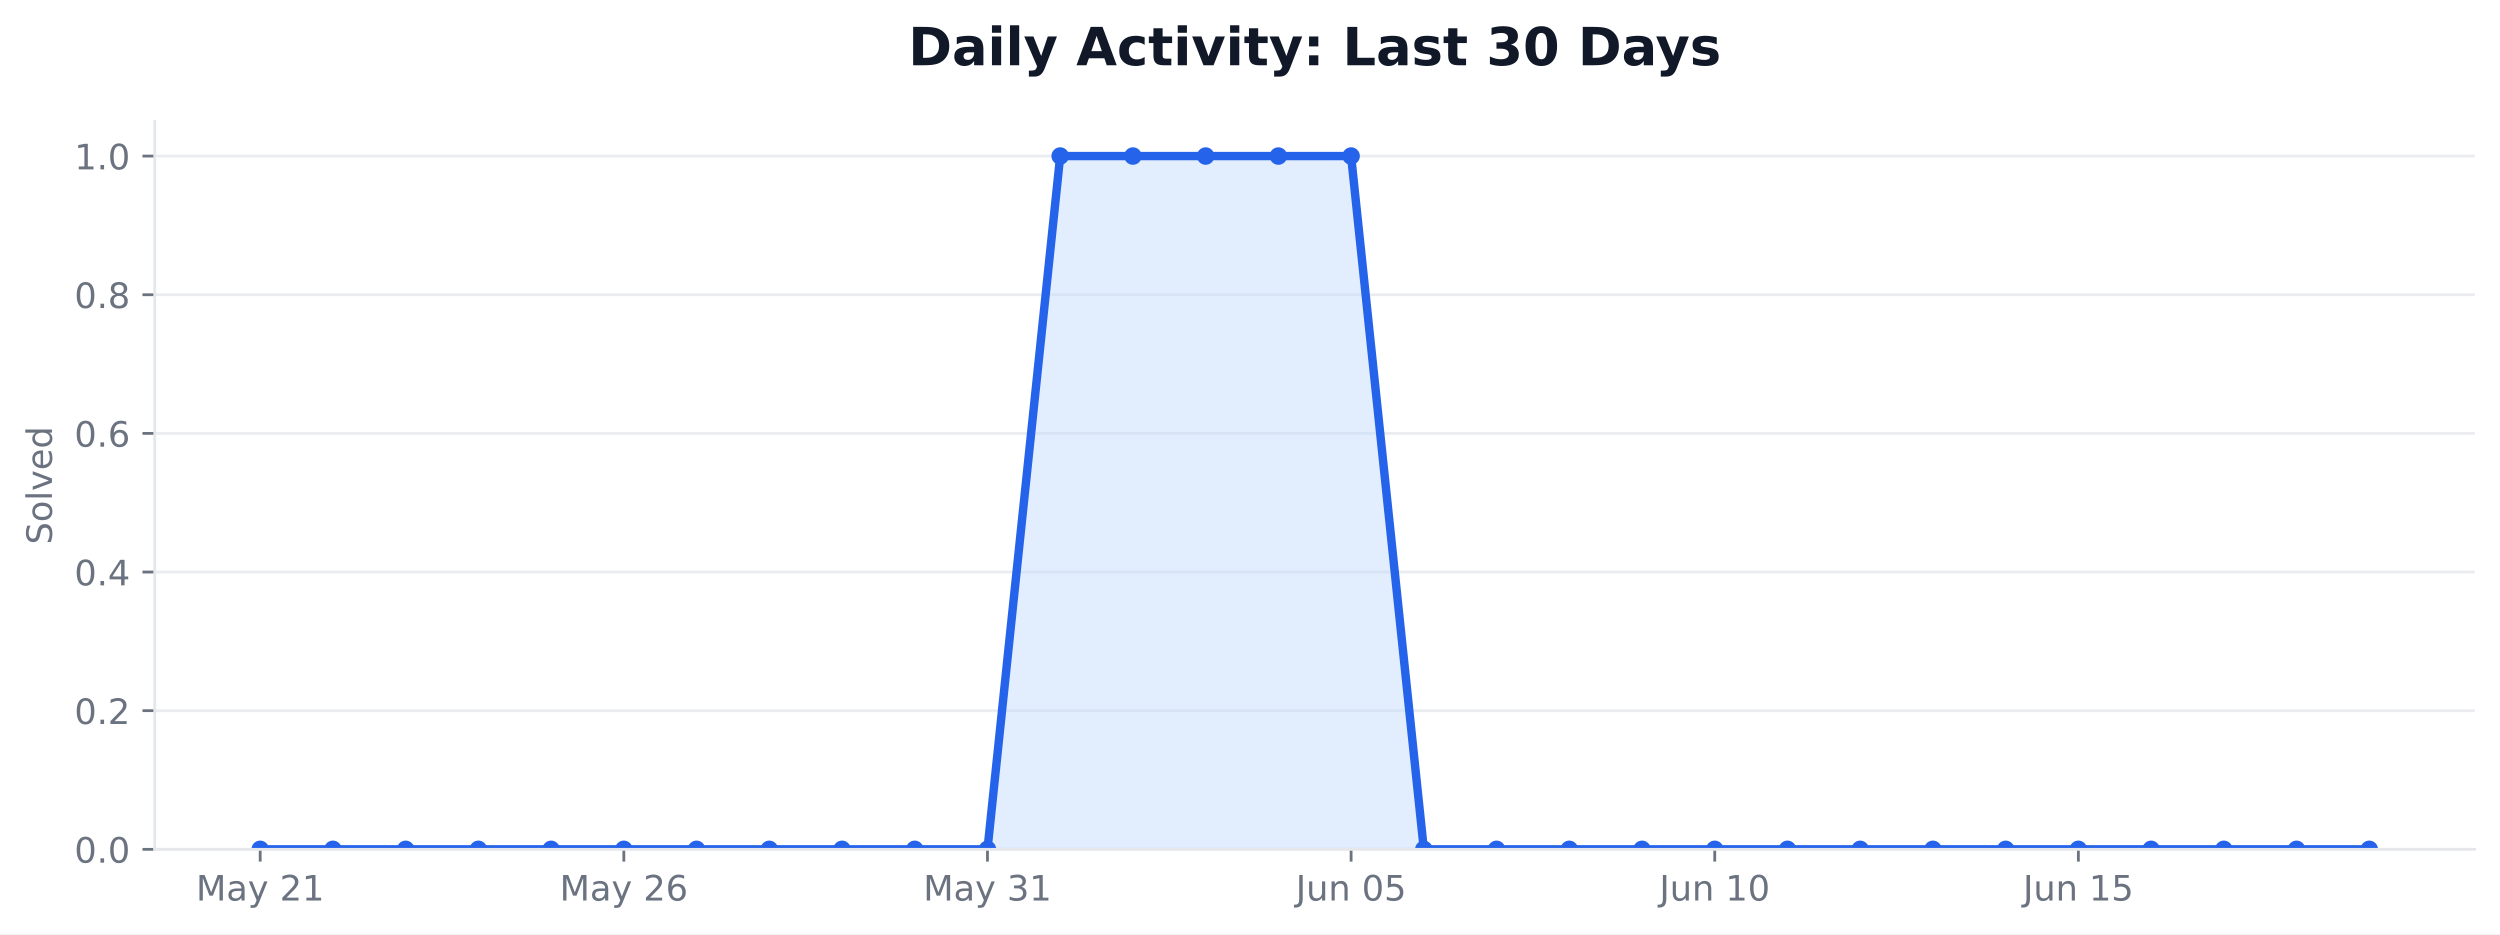
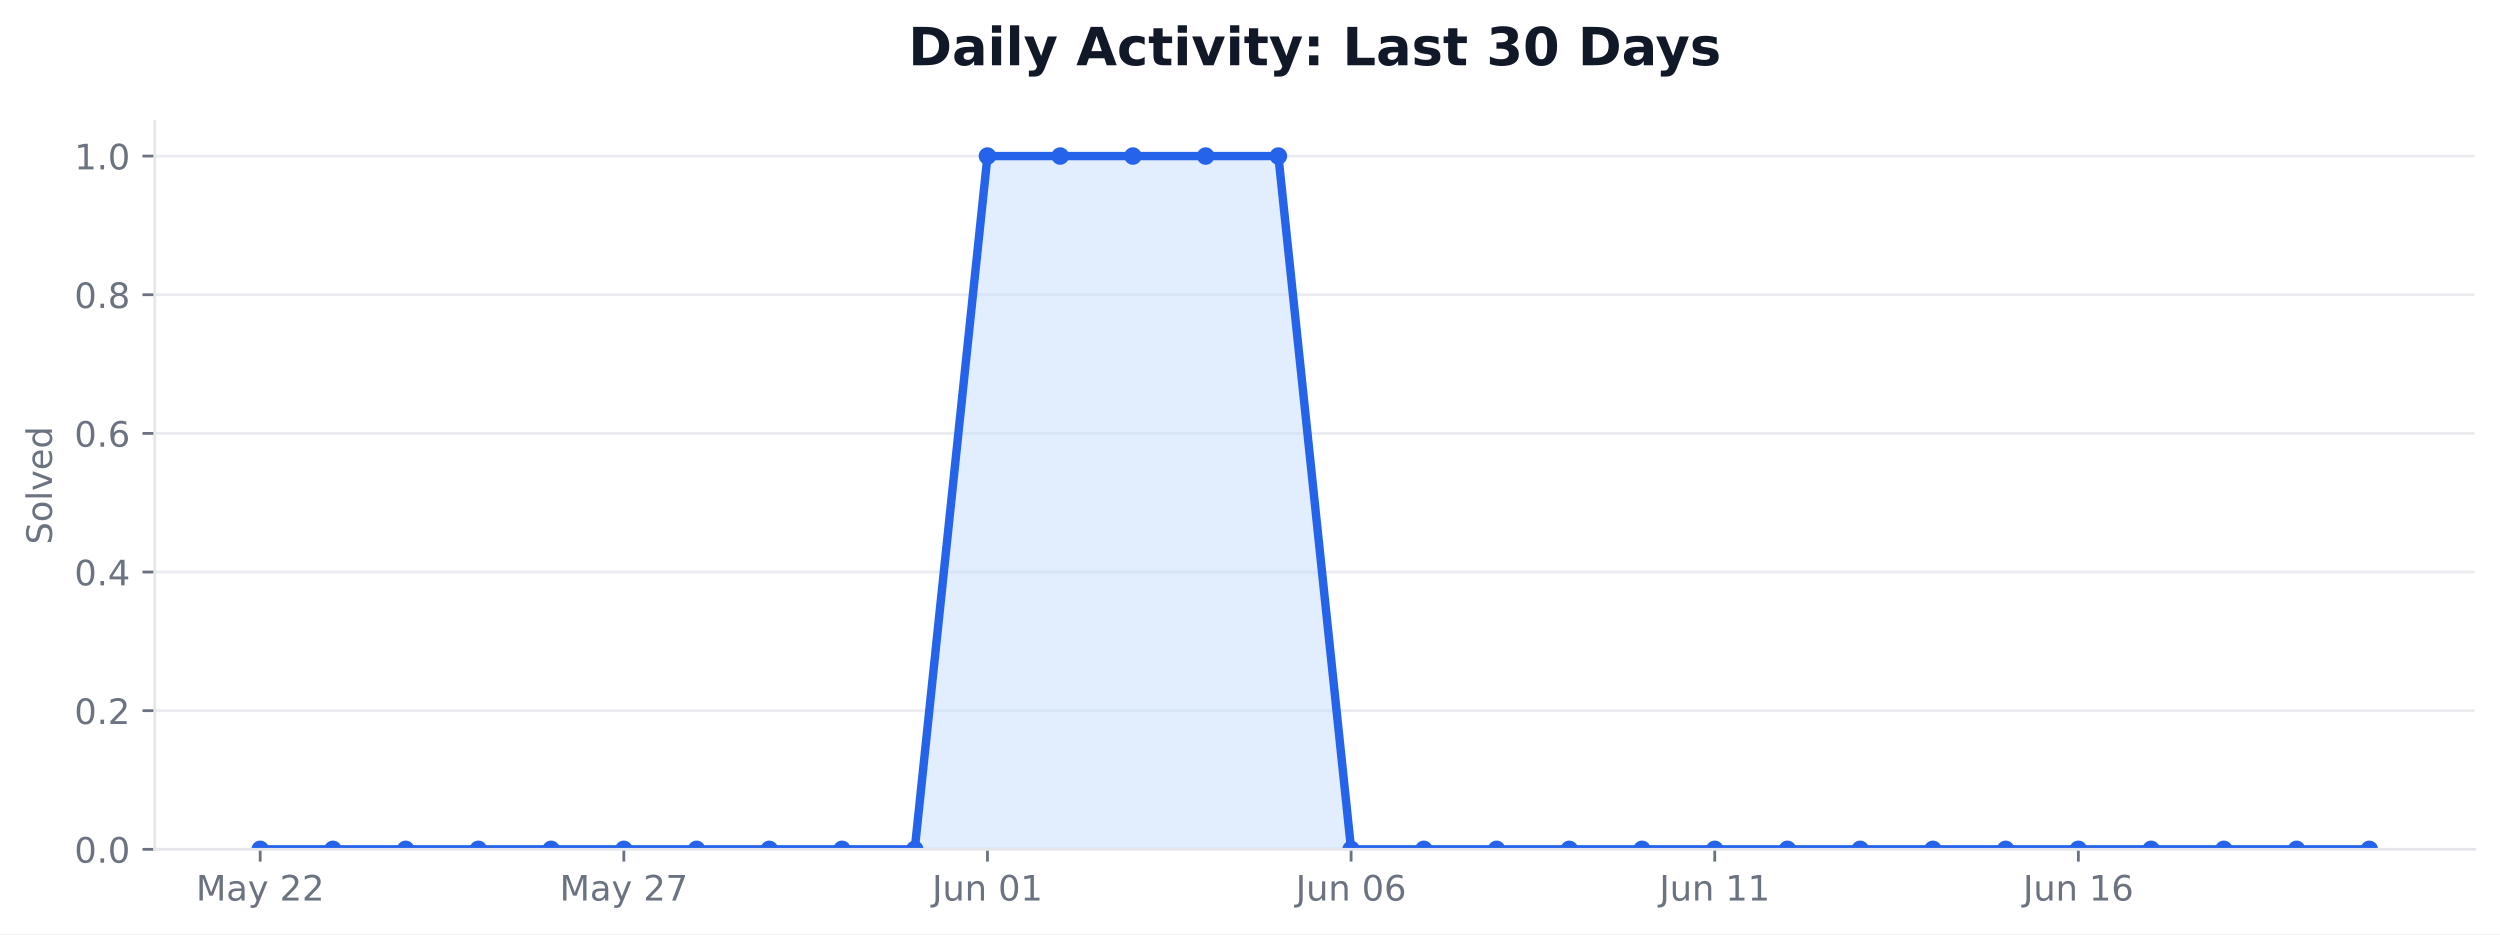
<svg xmlns="http://www.w3.org/2000/svg" xmlns:xlink="http://www.w3.org/1999/xlink" width="712.542pt" height="266.278pt" viewBox="0 0 712.542 266.278" version="1.1">
  <defs>
    <style type="text/css">*{stroke-linejoin: round; stroke-linecap: butt}</style>
  </defs>
  <g id="figure_1">
    <g id="patch_1">
      <path d="M 0 266.278  L 712.542 266.278  L 712.542 0  L 0 0  z " style="fill: #ffffff" />
    </g>
    <g id="axes_1">
      <g id="patch_2">
        <path d="M 44.104 242.078  L 705.342 242.078  L 705.342 34.598  L 44.104 34.598  z " style="fill: #ffffff" />
      </g>
      <g id="matplotlib.axis_1">
        <g id="xtick_1">
          <g id="line2d_1">
            <defs>
-               <path id="m5e9962db3a" d="M 0 0  L 0 3.5  " style="stroke: #6b7280; stroke-width: 0.8" />
+               <path id="m921b29d3ce" d="M 0 0  L 0 3.5  " style="stroke: #6b7280; stroke-width: 0.8" />
            </defs>
            <g>
-               <use xlink:href="#m5e9962db3a" x="74.16" y="242.078" style="fill: #6b7280; stroke: #6b7280; stroke-width: 0.8" />
+               <use xlink:href="#m921b29d3ce" x="74.16" y="242.078" style="fill: #6b7280; stroke: #6b7280; stroke-width: 0.8" />
            </g>
          </g>
          <g id="text_1">
            <g style="fill: #6b7280" transform="translate(55.8711 256.6753) scale(0.1 -0.1)">
              <defs>
                <path id="DejaVuSans-30" d="M 628 4666  L 1569 4666  L 2759 1491  L 3956 4666  L 4897 4666  L 4897 0  L 4281 0  L 4281 4097  L 3078 897  L 2444 897  L 1241 4097  L 1241 0  L 628 0  L 628 4666  z " transform="scale(0.015625)" />
                <path id="DejaVuSans-44" d="M 2194 1759  Q 1497 1759 1228 1600  Q 959 1441 959 1056  Q 959 750 1161 570  Q 1363 391 1709 391  Q 2188 391 2477 730  Q 2766 1069 2766 1631  L 2766 1759  L 2194 1759  z M 3341 1997  L 3341 0  L 2766 0  L 2766 531  Q 2569 213 2275 61  Q 1981 -91 1556 -91  Q 1019 -91 701 211  Q 384 513 384 1019  Q 384 1609 779 1909  Q 1175 2209 1959 2209  L 2766 2209  L 2766 2266  Q 2766 2663 2505 2880  Q 2244 3097 1772 3097  Q 1472 3097 1187 3025  Q 903 2953 641 2809  L 641 3341  Q 956 3463 1253 3523  Q 1550 3584 1831 3584  Q 2591 3584 2966 3190  Q 3341 2797 3341 1997  z " transform="scale(0.015625)" />
                <path id="DejaVuSans-5c" d="M 2059 -325  Q 1816 -950 1584 -1140  Q 1353 -1331 966 -1331  L 506 -1331  L 506 -850  L 844 -850  Q 1081 -850 1212 -737  Q 1344 -625 1503 -206  L 1606 56  L 191 3500  L 800 3500  L 1894 763  L 2988 3500  L 3597 3500  L 2059 -325  z " transform="scale(0.015625)" />
                <path id="DejaVuSans-3" transform="scale(0.015625)" />
                <path id="DejaVuSans-15" d="M 1228 531  L 3431 531  L 3431 0  L 469 0  L 469 531  Q 828 903 1448 1529  Q 2069 2156 2228 2338  Q 2531 2678 2651 2914  Q 2772 3150 2772 3378  Q 2772 3750 2511 3984  Q 2250 4219 1831 4219  Q 1534 4219 1204 4116  Q 875 4013 500 3803  L 500 4441  Q 881 4594 1212 4672  Q 1544 4750 1819 4750  Q 2544 4750 2975 4387  Q 3406 4025 3406 3419  Q 3406 3131 3298 2873  Q 3191 2616 2906 2266  Q 2828 2175 2409 1742  Q 1991 1309 1228 531  z " transform="scale(0.015625)" />
-                 <path id="DejaVuSans-14" d="M 794 531  L 1825 531  L 1825 4091  L 703 3866  L 703 4441  L 1819 4666  L 2450 4666  L 2450 531  L 3481 531  L 3481 0  L 794 0  L 794 531  z " transform="scale(0.015625)" />
              </defs>
              <use xlink:href="#DejaVuSans-30" />
              <use xlink:href="#DejaVuSans-44" transform="translate(86.28125 0)" />
              <use xlink:href="#DejaVuSans-5c" transform="translate(147.5625 0)" />
              <use xlink:href="#DejaVuSans-3" transform="translate(206.75 0)" />
              <use xlink:href="#DejaVuSans-15" transform="translate(238.5312 0)" />
-               <use xlink:href="#DejaVuSans-14" transform="translate(302.1562 0)" />
+               <use xlink:href="#DejaVuSans-15" transform="translate(302.1562 0)" />
            </g>
          </g>
        </g>
        <g id="xtick_2">
          <g id="line2d_2">
            <g>
-               <use xlink:href="#m5e9962db3a" x="177.802" y="242.078" style="fill: #6b7280; stroke: #6b7280; stroke-width: 0.8" />
+               <use xlink:href="#m921b29d3ce" x="177.802" y="242.078" style="fill: #6b7280; stroke: #6b7280; stroke-width: 0.8" />
            </g>
          </g>
          <g id="text_2">
            <g style="fill: #6b7280" transform="translate(159.5134 256.6753) scale(0.1 -0.1)">
              <defs>
-                 <path id="DejaVuSans-19" d="M 2113 2584  Q 1688 2584 1439 2293  Q 1191 2003 1191 1497  Q 1191 994 1439 701  Q 1688 409 2113 409  Q 2538 409 2786 701  Q 3034 994 3034 1497  Q 3034 2003 2786 2293  Q 2538 2584 2113 2584  z M 3366 4563  L 3366 3988  Q 3128 4100 2886 4159  Q 2644 4219 2406 4219  Q 1781 4219 1451 3797  Q 1122 3375 1075 2522  Q 1259 2794 1537 2939  Q 1816 3084 2150 3084  Q 2853 3084 3261 2657  Q 3669 2231 3669 1497  Q 3669 778 3244 343  Q 2819 -91 2113 -91  Q 1303 -91 875 529  Q 447 1150 447 2328  Q 447 3434 972 4092  Q 1497 4750 2381 4750  Q 2619 4750 2861 4703  Q 3103 4656 3366 4563  z " transform="scale(0.015625)" />
+                 <path id="DejaVuSans-1a" d="M 525 4666  L 3525 4666  L 3525 4397  L 1831 0  L 1172 0  L 2766 4134  L 525 4134  L 525 4666  z " transform="scale(0.015625)" />
              </defs>
              <use xlink:href="#DejaVuSans-30" />
              <use xlink:href="#DejaVuSans-44" transform="translate(86.28125 0)" />
              <use xlink:href="#DejaVuSans-5c" transform="translate(147.5625 0)" />
              <use xlink:href="#DejaVuSans-3" transform="translate(206.75 0)" />
              <use xlink:href="#DejaVuSans-15" transform="translate(238.5312 0)" />
-               <use xlink:href="#DejaVuSans-19" transform="translate(302.1562 0)" />
+               <use xlink:href="#DejaVuSans-1a" transform="translate(302.1562 0)" />
            </g>
          </g>
        </g>
        <g id="xtick_3">
          <g id="line2d_3">
            <g>
-               <use xlink:href="#m5e9962db3a" x="281.445" y="242.078" style="fill: #6b7280; stroke: #6b7280; stroke-width: 0.8" />
+               <use xlink:href="#m921b29d3ce" x="281.445" y="242.078" style="fill: #6b7280; stroke: #6b7280; stroke-width: 0.8" />
            </g>
          </g>
          <g id="text_3">
-             <g style="fill: #6b7280" transform="translate(263.1556 256.6753) scale(0.1 -0.1)">
-               <defs>
-                 <path id="DejaVuSans-16" d="M 2597 2516  Q 3050 2419 3304 2112  Q 3559 1806 3559 1356  Q 3559 666 3084 287  Q 2609 -91 1734 -91  Q 1441 -91 1130 -33  Q 819 25 488 141  L 488 750  Q 750 597 1062 519  Q 1375 441 1716 441  Q 2309 441 2620 675  Q 2931 909 2931 1356  Q 2931 1769 2642 2001  Q 2353 2234 1838 2234  L 1294 2234  L 1294 2753  L 1863 2753  Q 2328 2753 2575 2939  Q 2822 3125 2822 3475  Q 2822 3834 2567 4026  Q 2313 4219 1838 4219  Q 1578 4219 1281 4162  Q 984 4106 628 3988  L 628 4550  Q 988 4650 1302 4700  Q 1616 4750 1894 4750  Q 2613 4750 3031 4423  Q 3450 4097 3450 3541  Q 3450 3153 3228 2886  Q 3006 2619 2597 2516  z " transform="scale(0.015625)" />
-               </defs>
-               <use xlink:href="#DejaVuSans-30" />
-               <use xlink:href="#DejaVuSans-44" transform="translate(86.28125 0)" />
-               <use xlink:href="#DejaVuSans-5c" transform="translate(147.5625 0)" />
-               <use xlink:href="#DejaVuSans-3" transform="translate(206.75 0)" />
-               <use xlink:href="#DejaVuSans-16" transform="translate(238.5312 0)" />
-               <use xlink:href="#DejaVuSans-14" transform="translate(302.1562 0)" />
-             </g>
-           </g>
-         </g>
-         <g id="xtick_4">
-           <g id="line2d_4">
-             <g>
-               <use xlink:href="#m5e9962db3a" x="385.087" y="242.078" style="fill: #6b7280; stroke: #6b7280; stroke-width: 0.8" />
-             </g>
-           </g>
-           <g id="text_4">
-             <g style="fill: #6b7280" transform="translate(369.3229 256.6753) scale(0.1 -0.1)">
+             <g style="fill: #6b7280" transform="translate(265.6806 256.6753) scale(0.1 -0.1)">
              <defs>
                <path id="DejaVuSans-2d" d="M 628 4666  L 1259 4666  L 1259 325  Q 1259 -519 939 -900  Q 619 -1281 -91 -1281  L -331 -1281  L -331 -750  L -134 -750  Q 284 -750 456 -515  Q 628 -281 628 325  L 628 4666  z " transform="scale(0.015625)" />
                <path id="DejaVuSans-58" d="M 544 1381  L 544 3500  L 1119 3500  L 1119 1403  Q 1119 906 1312 657  Q 1506 409 1894 409  Q 2359 409 2629 706  Q 2900 1003 2900 1516  L 2900 3500  L 3475 3500  L 3475 0  L 2900 0  L 2900 538  Q 2691 219 2414 64  Q 2138 -91 1772 -91  Q 1169 -91 856 284  Q 544 659 544 1381  z M 1991 3584  L 1991 3584  z " transform="scale(0.015625)" />
                <path id="DejaVuSans-51" d="M 3513 2113  L 3513 0  L 2938 0  L 2938 2094  Q 2938 2591 2744 2837  Q 2550 3084 2163 3084  Q 1697 3084 1428 2787  Q 1159 2491 1159 1978  L 1159 0  L 581 0  L 581 3500  L 1159 3500  L 1159 2956  Q 1366 3272 1645 3428  Q 1925 3584 2291 3584  Q 2894 3584 3203 3211  Q 3513 2838 3513 2113  z " transform="scale(0.015625)" />
                <path id="DejaVuSans-13" d="M 2034 4250  Q 1547 4250 1301 3770  Q 1056 3291 1056 2328  Q 1056 1369 1301 889  Q 1547 409 2034 409  Q 2525 409 2770 889  Q 3016 1369 3016 2328  Q 3016 3291 2770 3770  Q 2525 4250 2034 4250  z M 2034 4750  Q 2819 4750 3233 4129  Q 3647 3509 3647 2328  Q 3647 1150 3233 529  Q 2819 -91 2034 -91  Q 1250 -91 836 529  Q 422 1150 422 2328  Q 422 3509 836 4129  Q 1250 4750 2034 4750  z " transform="scale(0.015625)" />
-                 <path id="DejaVuSans-18" d="M 691 4666  L 3169 4666  L 3169 4134  L 1269 4134  L 1269 2991  Q 1406 3038 1543 3061  Q 1681 3084 1819 3084  Q 2600 3084 3056 2656  Q 3513 2228 3513 1497  Q 3513 744 3044 326  Q 2575 -91 1722 -91  Q 1428 -91 1123 -41  Q 819 9 494 109  L 494 744  Q 775 591 1075 516  Q 1375 441 1709 441  Q 2250 441 2565 725  Q 2881 1009 2881 1497  Q 2881 1984 2565 2268  Q 2250 2553 1709 2553  Q 1456 2553 1204 2497  Q 953 2441 691 2322  L 691 4666  z " transform="scale(0.015625)" />
+                 <path id="DejaVuSans-14" d="M 794 531  L 1825 531  L 1825 4091  L 703 3866  L 703 4441  L 1819 4666  L 2450 4666  L 2450 531  L 3481 531  L 3481 0  L 794 0  L 794 531  z " transform="scale(0.015625)" />
              </defs>
              <use xlink:href="#DejaVuSans-2d" />
              <use xlink:href="#DejaVuSans-58" transform="translate(29.5 0)" />
              <use xlink:href="#DejaVuSans-51" transform="translate(92.875 0)" />
              <use xlink:href="#DejaVuSans-3" transform="translate(156.25 0)" />
              <use xlink:href="#DejaVuSans-13" transform="translate(188.0312 0)" />
-               <use xlink:href="#DejaVuSans-18" transform="translate(251.6562 0)" />
+               <use xlink:href="#DejaVuSans-14" transform="translate(251.6562 0)" />
+             </g>
+           </g>
+         </g>
+         <g id="xtick_4">
+           <g id="line2d_4">
+             <g>
+               <use xlink:href="#m921b29d3ce" x="385.087" y="242.078" style="fill: #6b7280; stroke: #6b7280; stroke-width: 0.8" />
+             </g>
+           </g>
+           <g id="text_4">
+             <g style="fill: #6b7280" transform="translate(369.3229 256.6753) scale(0.1 -0.1)">
+               <defs>
+                 <path id="DejaVuSans-19" d="M 2113 2584  Q 1688 2584 1439 2293  Q 1191 2003 1191 1497  Q 1191 994 1439 701  Q 1688 409 2113 409  Q 2538 409 2786 701  Q 3034 994 3034 1497  Q 3034 2003 2786 2293  Q 2538 2584 2113 2584  z M 3366 4563  L 3366 3988  Q 3128 4100 2886 4159  Q 2644 4219 2406 4219  Q 1781 4219 1451 3797  Q 1122 3375 1075 2522  Q 1259 2794 1537 2939  Q 1816 3084 2150 3084  Q 2853 3084 3261 2657  Q 3669 2231 3669 1497  Q 3669 778 3244 343  Q 2819 -91 2113 -91  Q 1303 -91 875 529  Q 447 1150 447 2328  Q 447 3434 972 4092  Q 1497 4750 2381 4750  Q 2619 4750 2861 4703  Q 3103 4656 3366 4563  z " transform="scale(0.015625)" />
+               </defs>
+               <use xlink:href="#DejaVuSans-2d" />
+               <use xlink:href="#DejaVuSans-58" transform="translate(29.5 0)" />
+               <use xlink:href="#DejaVuSans-51" transform="translate(92.875 0)" />
+               <use xlink:href="#DejaVuSans-3" transform="translate(156.25 0)" />
+               <use xlink:href="#DejaVuSans-13" transform="translate(188.0312 0)" />
+               <use xlink:href="#DejaVuSans-19" transform="translate(251.6562 0)" />
            </g>
          </g>
        </g>
        <g id="xtick_5">
          <g id="line2d_5">
            <g>
-               <use xlink:href="#m5e9962db3a" x="488.729" y="242.078" style="fill: #6b7280; stroke: #6b7280; stroke-width: 0.8" />
+               <use xlink:href="#m921b29d3ce" x="488.729" y="242.078" style="fill: #6b7280; stroke: #6b7280; stroke-width: 0.8" />
            </g>
          </g>
          <g id="text_5">
            <g style="fill: #6b7280" transform="translate(472.9652 256.6753) scale(0.1 -0.1)">
              <use xlink:href="#DejaVuSans-2d" />
              <use xlink:href="#DejaVuSans-58" transform="translate(29.5 0)" />
              <use xlink:href="#DejaVuSans-51" transform="translate(92.875 0)" />
              <use xlink:href="#DejaVuSans-3" transform="translate(156.25 0)" />
              <use xlink:href="#DejaVuSans-14" transform="translate(188.0312 0)" />
-               <use xlink:href="#DejaVuSans-13" transform="translate(251.6562 0)" />
+               <use xlink:href="#DejaVuSans-14" transform="translate(251.6562 0)" />
            </g>
          </g>
        </g>
        <g id="xtick_6">
          <g id="line2d_6">
            <g>
-               <use xlink:href="#m5e9962db3a" x="592.371" y="242.078" style="fill: #6b7280; stroke: #6b7280; stroke-width: 0.8" />
+               <use xlink:href="#m921b29d3ce" x="592.371" y="242.078" style="fill: #6b7280; stroke: #6b7280; stroke-width: 0.8" />
            </g>
          </g>
          <g id="text_6">
            <g style="fill: #6b7280" transform="translate(576.6074 256.6753) scale(0.1 -0.1)">
              <use xlink:href="#DejaVuSans-2d" />
              <use xlink:href="#DejaVuSans-58" transform="translate(29.5 0)" />
              <use xlink:href="#DejaVuSans-51" transform="translate(92.875 0)" />
              <use xlink:href="#DejaVuSans-3" transform="translate(156.25 0)" />
              <use xlink:href="#DejaVuSans-14" transform="translate(188.0312 0)" />
-               <use xlink:href="#DejaVuSans-18" transform="translate(251.6562 0)" />
+               <use xlink:href="#DejaVuSans-19" transform="translate(251.6562 0)" />
            </g>
          </g>
        </g>
      </g>
      <g id="matplotlib.axis_2">
        <g id="ytick_1">
          <g id="line2d_7">
-             <path d="M 44.104 242.078  L 705.342 242.078  " clip-path="url(#p5e8aa23966)" style="fill: none; stroke: #e5e7eb; stroke-opacity: 0.8; stroke-width: 0.8; stroke-linecap: square" />
+             <path d="M 44.104 242.078  L 705.342 242.078  " clip-path="url(#p39b66f456a)" style="fill: none; stroke: #e5e7eb; stroke-opacity: 0.8; stroke-width: 0.8; stroke-linecap: square" />
          </g>
          <g id="line2d_8">
            <defs>
-               <path id="m4c7b1e3346" d="M 0 0  L -3.5 0  " style="stroke: #6b7280; stroke-width: 0.8" />
+               <path id="mfed4163d3c" d="M 0 0  L -3.5 0  " style="stroke: #6b7280; stroke-width: 0.8" />
            </defs>
            <g>
-               <use xlink:href="#m4c7b1e3346" x="44.104" y="242.078" style="fill: #6b7280; stroke: #6b7280; stroke-width: 0.8" />
+               <use xlink:href="#mfed4163d3c" x="44.104" y="242.078" style="fill: #6b7280; stroke: #6b7280; stroke-width: 0.8" />
            </g>
          </g>
          <g id="text_7">
            <g style="fill: #6b7280" transform="translate(21.20078 245.8765) scale(0.1 -0.1)">
              <defs>
                <path id="DejaVuSans-11" d="M 684 794  L 1344 794  L 1344 0  L 684 0  L 684 794  z " transform="scale(0.015625)" />
              </defs>
              <use xlink:href="#DejaVuSans-13" />
              <use xlink:href="#DejaVuSans-11" transform="translate(63.625 0)" />
              <use xlink:href="#DejaVuSans-13" transform="translate(95.40625 0)" />
            </g>
          </g>
        </g>
        <g id="ytick_2">
          <g id="line2d_9">
-             <path d="M 44.104 202.558  L 705.342 202.558  " clip-path="url(#p5e8aa23966)" style="fill: none; stroke: #e5e7eb; stroke-opacity: 0.8; stroke-width: 0.8; stroke-linecap: square" />
+             <path d="M 44.104 202.558  L 705.342 202.558  " clip-path="url(#p39b66f456a)" style="fill: none; stroke: #e5e7eb; stroke-opacity: 0.8; stroke-width: 0.8; stroke-linecap: square" />
          </g>
          <g id="line2d_10">
            <g>
-               <use xlink:href="#m4c7b1e3346" x="44.104" y="202.558" style="fill: #6b7280; stroke: #6b7280; stroke-width: 0.8" />
+               <use xlink:href="#mfed4163d3c" x="44.104" y="202.558" style="fill: #6b7280; stroke: #6b7280; stroke-width: 0.8" />
            </g>
          </g>
          <g id="text_8">
            <g style="fill: #6b7280" transform="translate(21.20078 206.3565) scale(0.1 -0.1)">
              <use xlink:href="#DejaVuSans-13" />
              <use xlink:href="#DejaVuSans-11" transform="translate(63.625 0)" />
              <use xlink:href="#DejaVuSans-15" transform="translate(95.40625 0)" />
            </g>
          </g>
        </g>
        <g id="ytick_3">
          <g id="line2d_11">
-             <path d="M 44.104 163.038  L 705.342 163.038  " clip-path="url(#p5e8aa23966)" style="fill: none; stroke: #e5e7eb; stroke-opacity: 0.8; stroke-width: 0.8; stroke-linecap: square" />
+             <path d="M 44.104 163.038  L 705.342 163.038  " clip-path="url(#p39b66f456a)" style="fill: none; stroke: #e5e7eb; stroke-opacity: 0.8; stroke-width: 0.8; stroke-linecap: square" />
          </g>
          <g id="line2d_12">
            <g>
-               <use xlink:href="#m4c7b1e3346" x="44.104" y="163.038" style="fill: #6b7280; stroke: #6b7280; stroke-width: 0.8" />
+               <use xlink:href="#mfed4163d3c" x="44.104" y="163.038" style="fill: #6b7280; stroke: #6b7280; stroke-width: 0.8" />
            </g>
          </g>
          <g id="text_9">
            <g style="fill: #6b7280" transform="translate(21.20078 166.8365) scale(0.1 -0.1)">
              <defs>
                <path id="DejaVuSans-17" d="M 2419 4116  L 825 1625  L 2419 1625  L 2419 4116  z M 2253 4666  L 3047 4666  L 3047 1625  L 3713 1625  L 3713 1100  L 3047 1100  L 3047 0  L 2419 0  L 2419 1100  L 313 1100  L 313 1709  L 2253 4666  z " transform="scale(0.015625)" />
              </defs>
              <use xlink:href="#DejaVuSans-13" />
              <use xlink:href="#DejaVuSans-11" transform="translate(63.625 0)" />
              <use xlink:href="#DejaVuSans-17" transform="translate(95.40625 0)" />
            </g>
          </g>
        </g>
        <g id="ytick_4">
          <g id="line2d_13">
-             <path d="M 44.104 123.518  L 705.342 123.518  " clip-path="url(#p5e8aa23966)" style="fill: none; stroke: #e5e7eb; stroke-opacity: 0.8; stroke-width: 0.8; stroke-linecap: square" />
+             <path d="M 44.104 123.518  L 705.342 123.518  " clip-path="url(#p39b66f456a)" style="fill: none; stroke: #e5e7eb; stroke-opacity: 0.8; stroke-width: 0.8; stroke-linecap: square" />
          </g>
          <g id="line2d_14">
            <g>
-               <use xlink:href="#m4c7b1e3346" x="44.104" y="123.518" style="fill: #6b7280; stroke: #6b7280; stroke-width: 0.8" />
+               <use xlink:href="#mfed4163d3c" x="44.104" y="123.518" style="fill: #6b7280; stroke: #6b7280; stroke-width: 0.8" />
            </g>
          </g>
          <g id="text_10">
            <g style="fill: #6b7280" transform="translate(21.20078 127.3165) scale(0.1 -0.1)">
              <use xlink:href="#DejaVuSans-13" />
              <use xlink:href="#DejaVuSans-11" transform="translate(63.625 0)" />
              <use xlink:href="#DejaVuSans-19" transform="translate(95.40625 0)" />
            </g>
          </g>
        </g>
        <g id="ytick_5">
          <g id="line2d_15">
-             <path d="M 44.104 83.998  L 705.342 83.998  " clip-path="url(#p5e8aa23966)" style="fill: none; stroke: #e5e7eb; stroke-opacity: 0.8; stroke-width: 0.8; stroke-linecap: square" />
+             <path d="M 44.104 83.998  L 705.342 83.998  " clip-path="url(#p39b66f456a)" style="fill: none; stroke: #e5e7eb; stroke-opacity: 0.8; stroke-width: 0.8; stroke-linecap: square" />
          </g>
          <g id="line2d_16">
            <g>
-               <use xlink:href="#m4c7b1e3346" x="44.104" y="83.998" style="fill: #6b7280; stroke: #6b7280; stroke-width: 0.8" />
+               <use xlink:href="#mfed4163d3c" x="44.104" y="83.998" style="fill: #6b7280; stroke: #6b7280; stroke-width: 0.8" />
            </g>
          </g>
          <g id="text_11">
            <g style="fill: #6b7280" transform="translate(21.20078 87.79648) scale(0.1 -0.1)">
              <defs>
                <path id="DejaVuSans-1b" d="M 2034 2216  Q 1584 2216 1326 1975  Q 1069 1734 1069 1313  Q 1069 891 1326 650  Q 1584 409 2034 409  Q 2484 409 2743 651  Q 3003 894 3003 1313  Q 3003 1734 2745 1975  Q 2488 2216 2034 2216  z M 1403 2484  Q 997 2584 770 2862  Q 544 3141 544 3541  Q 544 4100 942 4425  Q 1341 4750 2034 4750  Q 2731 4750 3128 4425  Q 3525 4100 3525 3541  Q 3525 3141 3298 2862  Q 3072 2584 2669 2484  Q 3125 2378 3379 2068  Q 3634 1759 3634 1313  Q 3634 634 3220 271  Q 2806 -91 2034 -91  Q 1263 -91 848 271  Q 434 634 434 1313  Q 434 1759 690 2068  Q 947 2378 1403 2484  z M 1172 3481  Q 1172 3119 1398 2916  Q 1625 2713 2034 2713  Q 2441 2713 2670 2916  Q 2900 3119 2900 3481  Q 2900 3844 2670 4047  Q 2441 4250 2034 4250  Q 1625 4250 1398 4047  Q 1172 3844 1172 3481  z " transform="scale(0.015625)" />
              </defs>
              <use xlink:href="#DejaVuSans-13" />
              <use xlink:href="#DejaVuSans-11" transform="translate(63.625 0)" />
              <use xlink:href="#DejaVuSans-1b" transform="translate(95.40625 0)" />
            </g>
          </g>
        </g>
        <g id="ytick_6">
          <g id="line2d_17">
-             <path d="M 44.104 44.478  L 705.342 44.478  " clip-path="url(#p5e8aa23966)" style="fill: none; stroke: #e5e7eb; stroke-opacity: 0.8; stroke-width: 0.8; stroke-linecap: square" />
+             <path d="M 44.104 44.478  L 705.342 44.478  " clip-path="url(#p39b66f456a)" style="fill: none; stroke: #e5e7eb; stroke-opacity: 0.8; stroke-width: 0.8; stroke-linecap: square" />
          </g>
          <g id="line2d_18">
            <g>
-               <use xlink:href="#m4c7b1e3346" x="44.104" y="44.478" style="fill: #6b7280; stroke: #6b7280; stroke-width: 0.8" />
+               <use xlink:href="#mfed4163d3c" x="44.104" y="44.478" style="fill: #6b7280; stroke: #6b7280; stroke-width: 0.8" />
            </g>
          </g>
          <g id="text_12">
            <g style="fill: #6b7280" transform="translate(21.20078 48.27648) scale(0.1 -0.1)">
              <use xlink:href="#DejaVuSans-14" />
              <use xlink:href="#DejaVuSans-11" transform="translate(63.625 0)" />
              <use xlink:href="#DejaVuSans-13" transform="translate(95.40625 0)" />
            </g>
          </g>
        </g>
        <g id="text_13">
          <g style="fill: #6b7280" transform="translate(14.79844 155.1705) rotate(-90) scale(0.1 -0.1)">
            <defs>
              <path id="DejaVuSans-36" d="M 3425 4513  L 3425 3897  Q 3066 4069 2747 4153  Q 2428 4238 2131 4238  Q 1616 4238 1336 4038  Q 1056 3838 1056 3469  Q 1056 3159 1242 3001  Q 1428 2844 1947 2747  L 2328 2669  Q 3034 2534 3370 2195  Q 3706 1856 3706 1288  Q 3706 609 3251 259  Q 2797 -91 1919 -91  Q 1588 -91 1214 -16  Q 841 59 441 206  L 441 856  Q 825 641 1194 531  Q 1563 422 1919 422  Q 2459 422 2753 634  Q 3047 847 3047 1241  Q 3047 1584 2836 1778  Q 2625 1972 2144 2069  L 1759 2144  Q 1053 2284 737 2584  Q 422 2884 422 3419  Q 422 4038 858 4394  Q 1294 4750 2059 4750  Q 2388 4750 2728 4690  Q 3069 4631 3425 4513  z " transform="scale(0.015625)" />
              <path id="DejaVuSans-52" d="M 1959 3097  Q 1497 3097 1228 2736  Q 959 2375 959 1747  Q 959 1119 1226 758  Q 1494 397 1959 397  Q 2419 397 2687 759  Q 2956 1122 2956 1747  Q 2956 2369 2687 2733  Q 2419 3097 1959 3097  z M 1959 3584  Q 2709 3584 3137 3096  Q 3566 2609 3566 1747  Q 3566 888 3137 398  Q 2709 -91 1959 -91  Q 1206 -91 779 398  Q 353 888 353 1747  Q 353 2609 779 3096  Q 1206 3584 1959 3584  z " transform="scale(0.015625)" />
              <path id="DejaVuSans-4f" d="M 603 4863  L 1178 4863  L 1178 0  L 603 0  L 603 4863  z " transform="scale(0.015625)" />
              <path id="DejaVuSans-59" d="M 191 3500  L 800 3500  L 1894 563  L 2988 3500  L 3597 3500  L 2284 0  L 1503 0  L 191 3500  z " transform="scale(0.015625)" />
              <path id="DejaVuSans-48" d="M 3597 1894  L 3597 1613  L 953 1613  Q 991 1019 1311 708  Q 1631 397 2203 397  Q 2534 397 2845 478  Q 3156 559 3463 722  L 3463 178  Q 3153 47 2828 -22  Q 2503 -91 2169 -91  Q 1331 -91 842 396  Q 353 884 353 1716  Q 353 2575 817 3079  Q 1281 3584 2069 3584  Q 2775 3584 3186 3129  Q 3597 2675 3597 1894  z M 3022 2063  Q 3016 2534 2758 2815  Q 2500 3097 2075 3097  Q 1594 3097 1305 2825  Q 1016 2553 972 2059  L 3022 2063  z " transform="scale(0.015625)" />
              <path id="DejaVuSans-47" d="M 2906 2969  L 2906 4863  L 3481 4863  L 3481 0  L 2906 0  L 2906 525  Q 2725 213 2448 61  Q 2172 -91 1784 -91  Q 1150 -91 751 415  Q 353 922 353 1747  Q 353 2572 751 3078  Q 1150 3584 1784 3584  Q 2172 3584 2448 3432  Q 2725 3281 2906 2969  z M 947 1747  Q 947 1113 1208 752  Q 1469 391 1925 391  Q 2381 391 2643 752  Q 2906 1113 2906 1747  Q 2906 2381 2643 2742  Q 2381 3103 1925 3103  Q 1469 3103 1208 2742  Q 947 2381 947 1747  z " transform="scale(0.015625)" />
            </defs>
            <use xlink:href="#DejaVuSans-36" />
            <use xlink:href="#DejaVuSans-52" transform="translate(63.48438 0)" />
            <use xlink:href="#DejaVuSans-4f" transform="translate(124.6719 0)" />
            <use xlink:href="#DejaVuSans-59" transform="translate(152.4531 0)" />
            <use xlink:href="#DejaVuSans-48" transform="translate(211.6406 0)" />
            <use xlink:href="#DejaVuSans-47" transform="translate(273.1719 0)" />
          </g>
        </g>
      </g>
      <g id="FillBetweenPolyCollection_1">
        <defs>
-           <path id="m0dbca0927c" d="M 74.16 -24.2  L 74.16 -24.2  L 94.889 -24.2  L 115.617 -24.2  L 136.346 -24.2  L 157.074 -24.2  L 177.802 -24.2  L 198.531 -24.2  L 219.259 -24.2  L 239.988 -24.2  L 260.716 -24.2  L 281.445 -24.2  L 302.173 -221.8  L 322.902 -221.8  L 343.63 -221.8  L 364.359 -221.8  L 385.087 -221.8  L 405.815 -24.2  L 426.544 -24.2  L 447.272 -24.2  L 468.001 -24.2  L 488.729 -24.2  L 509.458 -24.2  L 530.186 -24.2  L 550.915 -24.2  L 571.643 -24.2  L 592.371 -24.2  L 613.1 -24.2  L 633.828 -24.2  L 654.557 -24.2  L 675.285 -24.2  L 675.285 -24.2  L 675.285 -24.2  L 654.557 -24.2  L 633.828 -24.2  L 613.1 -24.2  L 592.371 -24.2  L 571.643 -24.2  L 550.915 -24.2  L 530.186 -24.2  L 509.458 -24.2  L 488.729 -24.2  L 468.001 -24.2  L 447.272 -24.2  L 426.544 -24.2  L 405.815 -24.2  L 385.087 -24.2  L 364.359 -24.2  L 343.63 -24.2  L 322.902 -24.2  L 302.173 -24.2  L 281.445 -24.2  L 260.716 -24.2  L 239.988 -24.2  L 219.259 -24.2  L 198.531 -24.2  L 177.802 -24.2  L 157.074 -24.2  L 136.346 -24.2  L 115.617 -24.2  L 94.889 -24.2  L 74.16 -24.2  z " style="stroke: #bfdbfe; stroke-opacity: 0.45" />
+           <path id="m2a660e7d09" d="M 74.16 -24.2  L 74.16 -24.2  L 94.889 -24.2  L 115.617 -24.2  L 136.346 -24.2  L 157.074 -24.2  L 177.802 -24.2  L 198.531 -24.2  L 219.259 -24.2  L 239.988 -24.2  L 260.716 -24.2  L 281.445 -221.8  L 302.173 -221.8  L 322.902 -221.8  L 343.63 -221.8  L 364.359 -221.8  L 385.087 -24.2  L 405.815 -24.2  L 426.544 -24.2  L 447.272 -24.2  L 468.001 -24.2  L 488.729 -24.2  L 509.458 -24.2  L 530.186 -24.2  L 550.915 -24.2  L 571.643 -24.2  L 592.371 -24.2  L 613.1 -24.2  L 633.828 -24.2  L 654.557 -24.2  L 675.285 -24.2  L 675.285 -24.2  L 675.285 -24.2  L 654.557 -24.2  L 633.828 -24.2  L 613.1 -24.2  L 592.371 -24.2  L 571.643 -24.2  L 550.915 -24.2  L 530.186 -24.2  L 509.458 -24.2  L 488.729 -24.2  L 468.001 -24.2  L 447.272 -24.2  L 426.544 -24.2  L 405.815 -24.2  L 385.087 -24.2  L 364.359 -24.2  L 343.63 -24.2  L 322.902 -24.2  L 302.173 -24.2  L 281.445 -24.2  L 260.716 -24.2  L 239.988 -24.2  L 219.259 -24.2  L 198.531 -24.2  L 177.802 -24.2  L 157.074 -24.2  L 136.346 -24.2  L 115.617 -24.2  L 94.889 -24.2  L 74.16 -24.2  z " style="stroke: #bfdbfe; stroke-opacity: 0.45" />
        </defs>
-         <g clip-path="url(#p5e8aa23966)">
-           <use xlink:href="#m0dbca0927c" x="0" y="266.278" style="fill: #bfdbfe; fill-opacity: 0.45; stroke: #bfdbfe; stroke-opacity: 0.45" />
+         <g clip-path="url(#p39b66f456a)">
+           <use xlink:href="#m2a660e7d09" x="0" y="266.278" style="fill: #bfdbfe; fill-opacity: 0.45; stroke: #bfdbfe; stroke-opacity: 0.45" />
        </g>
      </g>
      <g id="line2d_19">
-         <path d="M 74.16 242.078  L 94.889 242.078  L 115.617 242.078  L 136.346 242.078  L 157.074 242.078  L 177.802 242.078  L 198.531 242.078  L 219.259 242.078  L 239.988 242.078  L 260.716 242.078  L 281.445 242.078  L 302.173 44.478  L 322.902 44.478  L 343.63 44.478  L 364.359 44.478  L 385.087 44.478  L 405.815 242.078  L 426.544 242.078  L 447.272 242.078  L 468.001 242.078  L 488.729 242.078  L 509.458 242.078  L 530.186 242.078  L 550.915 242.078  L 571.643 242.078  L 592.371 242.078  L 613.1 242.078  L 633.828 242.078  L 654.557 242.078  L 675.285 242.078  " clip-path="url(#p5e8aa23966)" style="fill: none; stroke: #2563eb; stroke-width: 2.4; stroke-linecap: square" />
+         <path d="M 74.16 242.078  L 94.889 242.078  L 115.617 242.078  L 136.346 242.078  L 157.074 242.078  L 177.802 242.078  L 198.531 242.078  L 219.259 242.078  L 239.988 242.078  L 260.716 242.078  L 281.445 44.478  L 302.173 44.478  L 322.902 44.478  L 343.63 44.478  L 364.359 44.478  L 385.087 242.078  L 405.815 242.078  L 426.544 242.078  L 447.272 242.078  L 468.001 242.078  L 488.729 242.078  L 509.458 242.078  L 530.186 242.078  L 550.915 242.078  L 571.643 242.078  L 592.371 242.078  L 613.1 242.078  L 633.828 242.078  L 654.557 242.078  L 675.285 242.078  " clip-path="url(#p39b66f456a)" style="fill: none; stroke: #2563eb; stroke-width: 2.4; stroke-linecap: square" />
        <defs>
-           <path id="m5815a324d0" d="M 0 2  C 0.53 2 1.039 1.789 1.414 1.414  C 1.789 1.039 2 0.53 2 0  C 2 -0.53 1.789 -1.039 1.414 -1.414  C 1.039 -1.789 0.53 -2 0 -2  C -0.53 -2 -1.039 -1.789 -1.414 -1.414  C -1.789 -1.039 -2 -0.53 -2 0  C -2 0.53 -1.789 1.039 -1.414 1.414  C -1.039 1.789 -0.53 2 0 2  z " style="stroke: #2563eb" />
+           <path id="m68d4f61a60" d="M 0 2  C 0.53 2 1.039 1.789 1.414 1.414  C 1.789 1.039 2 0.53 2 0  C 2 -0.53 1.789 -1.039 1.414 -1.414  C 1.039 -1.789 0.53 -2 0 -2  C -0.53 -2 -1.039 -1.789 -1.414 -1.414  C -1.789 -1.039 -2 -0.53 -2 0  C -2 0.53 -1.789 1.039 -1.414 1.414  C -1.039 1.789 -0.53 2 0 2  z " style="stroke: #2563eb" />
        </defs>
-         <g clip-path="url(#p5e8aa23966)">
-           <use xlink:href="#m5815a324d0" x="74.16" y="242.078" style="fill: #2563eb; stroke: #2563eb" />
-           <use xlink:href="#m5815a324d0" x="94.889" y="242.078" style="fill: #2563eb; stroke: #2563eb" />
-           <use xlink:href="#m5815a324d0" x="115.617" y="242.078" style="fill: #2563eb; stroke: #2563eb" />
-           <use xlink:href="#m5815a324d0" x="136.346" y="242.078" style="fill: #2563eb; stroke: #2563eb" />
-           <use xlink:href="#m5815a324d0" x="157.074" y="242.078" style="fill: #2563eb; stroke: #2563eb" />
-           <use xlink:href="#m5815a324d0" x="177.802" y="242.078" style="fill: #2563eb; stroke: #2563eb" />
-           <use xlink:href="#m5815a324d0" x="198.531" y="242.078" style="fill: #2563eb; stroke: #2563eb" />
-           <use xlink:href="#m5815a324d0" x="219.259" y="242.078" style="fill: #2563eb; stroke: #2563eb" />
-           <use xlink:href="#m5815a324d0" x="239.988" y="242.078" style="fill: #2563eb; stroke: #2563eb" />
-           <use xlink:href="#m5815a324d0" x="260.716" y="242.078" style="fill: #2563eb; stroke: #2563eb" />
-           <use xlink:href="#m5815a324d0" x="281.445" y="242.078" style="fill: #2563eb; stroke: #2563eb" />
-           <use xlink:href="#m5815a324d0" x="302.173" y="44.478" style="fill: #2563eb; stroke: #2563eb" />
-           <use xlink:href="#m5815a324d0" x="322.902" y="44.478" style="fill: #2563eb; stroke: #2563eb" />
-           <use xlink:href="#m5815a324d0" x="343.63" y="44.478" style="fill: #2563eb; stroke: #2563eb" />
-           <use xlink:href="#m5815a324d0" x="364.359" y="44.478" style="fill: #2563eb; stroke: #2563eb" />
-           <use xlink:href="#m5815a324d0" x="385.087" y="44.478" style="fill: #2563eb; stroke: #2563eb" />
-           <use xlink:href="#m5815a324d0" x="405.815" y="242.078" style="fill: #2563eb; stroke: #2563eb" />
-           <use xlink:href="#m5815a324d0" x="426.544" y="242.078" style="fill: #2563eb; stroke: #2563eb" />
-           <use xlink:href="#m5815a324d0" x="447.272" y="242.078" style="fill: #2563eb; stroke: #2563eb" />
-           <use xlink:href="#m5815a324d0" x="468.001" y="242.078" style="fill: #2563eb; stroke: #2563eb" />
-           <use xlink:href="#m5815a324d0" x="488.729" y="242.078" style="fill: #2563eb; stroke: #2563eb" />
-           <use xlink:href="#m5815a324d0" x="509.458" y="242.078" style="fill: #2563eb; stroke: #2563eb" />
-           <use xlink:href="#m5815a324d0" x="530.186" y="242.078" style="fill: #2563eb; stroke: #2563eb" />
-           <use xlink:href="#m5815a324d0" x="550.915" y="242.078" style="fill: #2563eb; stroke: #2563eb" />
-           <use xlink:href="#m5815a324d0" x="571.643" y="242.078" style="fill: #2563eb; stroke: #2563eb" />
-           <use xlink:href="#m5815a324d0" x="592.371" y="242.078" style="fill: #2563eb; stroke: #2563eb" />
-           <use xlink:href="#m5815a324d0" x="613.1" y="242.078" style="fill: #2563eb; stroke: #2563eb" />
-           <use xlink:href="#m5815a324d0" x="633.828" y="242.078" style="fill: #2563eb; stroke: #2563eb" />
-           <use xlink:href="#m5815a324d0" x="654.557" y="242.078" style="fill: #2563eb; stroke: #2563eb" />
-           <use xlink:href="#m5815a324d0" x="675.285" y="242.078" style="fill: #2563eb; stroke: #2563eb" />
+         <g clip-path="url(#p39b66f456a)">
+           <use xlink:href="#m68d4f61a60" x="74.16" y="242.078" style="fill: #2563eb; stroke: #2563eb" />
+           <use xlink:href="#m68d4f61a60" x="94.889" y="242.078" style="fill: #2563eb; stroke: #2563eb" />
+           <use xlink:href="#m68d4f61a60" x="115.617" y="242.078" style="fill: #2563eb; stroke: #2563eb" />
+           <use xlink:href="#m68d4f61a60" x="136.346" y="242.078" style="fill: #2563eb; stroke: #2563eb" />
+           <use xlink:href="#m68d4f61a60" x="157.074" y="242.078" style="fill: #2563eb; stroke: #2563eb" />
+           <use xlink:href="#m68d4f61a60" x="177.802" y="242.078" style="fill: #2563eb; stroke: #2563eb" />
+           <use xlink:href="#m68d4f61a60" x="198.531" y="242.078" style="fill: #2563eb; stroke: #2563eb" />
+           <use xlink:href="#m68d4f61a60" x="219.259" y="242.078" style="fill: #2563eb; stroke: #2563eb" />
+           <use xlink:href="#m68d4f61a60" x="239.988" y="242.078" style="fill: #2563eb; stroke: #2563eb" />
+           <use xlink:href="#m68d4f61a60" x="260.716" y="242.078" style="fill: #2563eb; stroke: #2563eb" />
+           <use xlink:href="#m68d4f61a60" x="281.445" y="44.478" style="fill: #2563eb; stroke: #2563eb" />
+           <use xlink:href="#m68d4f61a60" x="302.173" y="44.478" style="fill: #2563eb; stroke: #2563eb" />
+           <use xlink:href="#m68d4f61a60" x="322.902" y="44.478" style="fill: #2563eb; stroke: #2563eb" />
+           <use xlink:href="#m68d4f61a60" x="343.63" y="44.478" style="fill: #2563eb; stroke: #2563eb" />
+           <use xlink:href="#m68d4f61a60" x="364.359" y="44.478" style="fill: #2563eb; stroke: #2563eb" />
+           <use xlink:href="#m68d4f61a60" x="385.087" y="242.078" style="fill: #2563eb; stroke: #2563eb" />
+           <use xlink:href="#m68d4f61a60" x="405.815" y="242.078" style="fill: #2563eb; stroke: #2563eb" />
+           <use xlink:href="#m68d4f61a60" x="426.544" y="242.078" style="fill: #2563eb; stroke: #2563eb" />
+           <use xlink:href="#m68d4f61a60" x="447.272" y="242.078" style="fill: #2563eb; stroke: #2563eb" />
+           <use xlink:href="#m68d4f61a60" x="468.001" y="242.078" style="fill: #2563eb; stroke: #2563eb" />
+           <use xlink:href="#m68d4f61a60" x="488.729" y="242.078" style="fill: #2563eb; stroke: #2563eb" />
+           <use xlink:href="#m68d4f61a60" x="509.458" y="242.078" style="fill: #2563eb; stroke: #2563eb" />
+           <use xlink:href="#m68d4f61a60" x="530.186" y="242.078" style="fill: #2563eb; stroke: #2563eb" />
+           <use xlink:href="#m68d4f61a60" x="550.915" y="242.078" style="fill: #2563eb; stroke: #2563eb" />
+           <use xlink:href="#m68d4f61a60" x="571.643" y="242.078" style="fill: #2563eb; stroke: #2563eb" />
+           <use xlink:href="#m68d4f61a60" x="592.371" y="242.078" style="fill: #2563eb; stroke: #2563eb" />
+           <use xlink:href="#m68d4f61a60" x="613.1" y="242.078" style="fill: #2563eb; stroke: #2563eb" />
+           <use xlink:href="#m68d4f61a60" x="633.828" y="242.078" style="fill: #2563eb; stroke: #2563eb" />
+           <use xlink:href="#m68d4f61a60" x="654.557" y="242.078" style="fill: #2563eb; stroke: #2563eb" />
+           <use xlink:href="#m68d4f61a60" x="675.285" y="242.078" style="fill: #2563eb; stroke: #2563eb" />
        </g>
      </g>
      <g id="patch_3">
        <path d="M 44.104 242.078  L 44.104 34.598  " style="fill: none; stroke: #e5e7eb; stroke-width: 0.8; stroke-linejoin: miter; stroke-linecap: square" />
      </g>
      <g id="patch_4">
        <path d="M 44.104 242.078  L 705.342 242.078  " style="fill: none; stroke: #e5e7eb; stroke-width: 0.8; stroke-linejoin: miter; stroke-linecap: square" />
      </g>
      <g id="text_14">
        <g style="fill: #111827" transform="translate(258.8864 18.59766) scale(0.15 -0.15)">
          <defs>
            <path id="DejaVuSans-Bold-27" d="M 1791 3756  L 1791 909  L 2222 909  Q 2959 909 3348 1275  Q 3738 1641 3738 2338  Q 3738 3031 3350 3393  Q 2963 3756 2222 3756  L 1791 3756  z M 588 4666  L 1856 4666  Q 2919 4666 3439 4514  Q 3959 4363 4331 4000  Q 4659 3684 4818 3271  Q 4978 2859 4978 2338  Q 4978 1809 4818 1395  Q 4659 981 4331 666  Q 3956 303 3431 151  Q 2906 0 1856 0  L 588 0  L 588 4666  z " transform="scale(0.015625)" />
            <path id="DejaVuSans-Bold-44" d="M 2106 1575  Q 1756 1575 1579 1456  Q 1403 1338 1403 1106  Q 1403 894 1545 773  Q 1688 653 1941 653  Q 2256 653 2472 879  Q 2688 1106 2688 1447  L 2688 1575  L 2106 1575  z M 3816 1997  L 3816 0  L 2688 0  L 2688 519  Q 2463 200 2181 54  Q 1900 -91 1497 -91  Q 953 -91 614 226  Q 275 544 275 1050  Q 275 1666 698 1953  Q 1122 2241 2028 2241  L 2688 2241  L 2688 2328  Q 2688 2594 2478 2717  Q 2269 2841 1825 2841  Q 1466 2841 1156 2769  Q 847 2697 581 2553  L 581 3406  Q 941 3494 1303 3539  Q 1666 3584 2028 3584  Q 2975 3584 3395 3211  Q 3816 2838 3816 1997  z " transform="scale(0.015625)" />
            <path id="DejaVuSans-Bold-4c" d="M 538 3500  L 1656 3500  L 1656 0  L 538 0  L 538 3500  z M 538 4863  L 1656 4863  L 1656 3950  L 538 3950  L 538 4863  z " transform="scale(0.015625)" />
            <path id="DejaVuSans-Bold-4f" d="M 538 4863  L 1656 4863  L 1656 0  L 538 0  L 538 4863  z " transform="scale(0.015625)" />
            <path id="DejaVuSans-Bold-5c" d="M 78 3500  L 1197 3500  L 2138 1125  L 2938 3500  L 4056 3500  L 2584 -331  Q 2363 -916 2067 -1148  Q 1772 -1381 1288 -1381  L 641 -1381  L 641 -647  L 991 -647  Q 1275 -647 1404 -556  Q 1534 -466 1606 -231  L 1638 -134  L 78 3500  z " transform="scale(0.015625)" />
            <path id="DejaVuSans-Bold-3" transform="scale(0.015625)" />
            <path id="DejaVuSans-Bold-24" d="M 3419 850  L 1538 850  L 1241 0  L 31 0  L 1759 4666  L 3194 4666  L 4922 0  L 3713 0  L 3419 850  z M 1838 1716  L 3116 1716  L 2478 3572  L 1838 1716  z " transform="scale(0.015625)" />
            <path id="DejaVuSans-Bold-46" d="M 3366 3391  L 3366 2478  Q 3138 2634 2908 2709  Q 2678 2784 2431 2784  Q 1963 2784 1702 2511  Q 1441 2238 1441 1747  Q 1441 1256 1702 982  Q 1963 709 2431 709  Q 2694 709 2930 787  Q 3166 866 3366 1019  L 3366 103  Q 3103 6 2833 -42  Q 2563 -91 2291 -91  Q 1344 -91 809 395  Q 275 881 275 1747  Q 275 2613 809 3098  Q 1344 3584 2291 3584  Q 2566 3584 2833 3536  Q 3100 3488 3366 3391  z " transform="scale(0.015625)" />
            <path id="DejaVuSans-Bold-57" d="M 1759 4494  L 1759 3500  L 2913 3500  L 2913 2700  L 1759 2700  L 1759 1216  Q 1759 972 1856 886  Q 1953 800 2241 800  L 2816 800  L 2816 0  L 1856 0  Q 1194 0 917 276  Q 641 553 641 1216  L 641 2700  L 84 2700  L 84 3500  L 641 3500  L 641 4494  L 1759 4494  z " transform="scale(0.015625)" />
            <path id="DejaVuSans-Bold-59" d="M 97 3500  L 1216 3500  L 2088 1081  L 2956 3500  L 4078 3500  L 2700 0  L 1472 0  L 97 3500  z " transform="scale(0.015625)" />
            <path id="DejaVuSans-Bold-1d" d="M 716 3500  L 1844 3500  L 1844 2291  L 716 2291  L 716 3500  z M 716 1209  L 1844 1209  L 1844 0  L 716 0  L 716 1209  z " transform="scale(0.015625)" />
            <path id="DejaVuSans-Bold-2f" d="M 588 4666  L 1791 4666  L 1791 909  L 3903 909  L 3903 0  L 588 0  L 588 4666  z " transform="scale(0.015625)" />
            <path id="DejaVuSans-Bold-56" d="M 3272 3391  L 3272 2541  Q 2913 2691 2578 2766  Q 2244 2841 1947 2841  Q 1628 2841 1473 2761  Q 1319 2681 1319 2516  Q 1319 2381 1436 2309  Q 1553 2238 1856 2203  L 2053 2175  Q 2913 2066 3209 1816  Q 3506 1566 3506 1031  Q 3506 472 3093 190  Q 2681 -91 1863 -91  Q 1516 -91 1145 -36  Q 775 19 384 128  L 384 978  Q 719 816 1070 734  Q 1422 653 1784 653  Q 2113 653 2278 743  Q 2444 834 2444 1013  Q 2444 1163 2330 1236  Q 2216 1309 1875 1350  L 1678 1375  Q 931 1469 631 1722  Q 331 1975 331 2491  Q 331 3047 712 3315  Q 1094 3584 1881 3584  Q 2191 3584 2531 3537  Q 2872 3491 3272 3391  z " transform="scale(0.015625)" />
            <path id="DejaVuSans-Bold-16" d="M 2981 2516  Q 3453 2394 3698 2092  Q 3944 1791 3944 1325  Q 3944 631 3412 270  Q 2881 -91 1863 -91  Q 1503 -91 1142 -33  Q 781 25 428 141  L 428 1069  Q 766 900 1098 814  Q 1431 728 1753 728  Q 2231 728 2486 893  Q 2741 1059 2741 1369  Q 2741 1688 2480 1852  Q 2219 2016 1709 2016  L 1228 2016  L 1228 2791  L 1734 2791  Q 2188 2791 2409 2933  Q 2631 3075 2631 3366  Q 2631 3634 2415 3781  Q 2200 3928 1806 3928  Q 1516 3928 1219 3862  Q 922 3797 628 3669  L 628 4550  Q 984 4650 1334 4700  Q 1684 4750 2022 4750  Q 2931 4750 3382 4451  Q 3834 4153 3834 3553  Q 3834 3144 3618 2883  Q 3403 2622 2981 2516  z " transform="scale(0.015625)" />
            <path id="DejaVuSans-Bold-13" d="M 2944 2338  Q 2944 3213 2780 3570  Q 2616 3928 2228 3928  Q 1841 3928 1675 3570  Q 1509 3213 1509 2338  Q 1509 1453 1675 1090  Q 1841 728 2228 728  Q 2613 728 2778 1090  Q 2944 1453 2944 2338  z M 4147 2328  Q 4147 1169 3647 539  Q 3147 -91 2228 -91  Q 1306 -91 806 539  Q 306 1169 306 2328  Q 306 3491 806 4120  Q 1306 4750 2228 4750  Q 3147 4750 3647 4120  Q 4147 3491 4147 2328  z " transform="scale(0.015625)" />
          </defs>
          <use xlink:href="#DejaVuSans-Bold-27" />
          <use xlink:href="#DejaVuSans-Bold-44" transform="translate(83.01562 0)" />
          <use xlink:href="#DejaVuSans-Bold-4c" transform="translate(150.5 0)" />
          <use xlink:href="#DejaVuSans-Bold-4f" transform="translate(184.7812 0)" />
          <use xlink:href="#DejaVuSans-Bold-5c" transform="translate(219.0625 0)" />
          <use xlink:href="#DejaVuSans-Bold-3" transform="translate(284.25 0)" />
          <use xlink:href="#DejaVuSans-Bold-24" transform="translate(319.0625 0)" />
          <use xlink:href="#DejaVuSans-Bold-46" transform="translate(396.4531 0)" />
          <use xlink:href="#DejaVuSans-Bold-57" transform="translate(455.7344 0)" />
          <use xlink:href="#DejaVuSans-Bold-4c" transform="translate(503.5312 0)" />
          <use xlink:href="#DejaVuSans-Bold-59" transform="translate(537.8125 0)" />
          <use xlink:href="#DejaVuSans-Bold-4c" transform="translate(603 0)" />
          <use xlink:href="#DejaVuSans-Bold-57" transform="translate(637.2812 0)" />
          <use xlink:href="#DejaVuSans-Bold-5c" transform="translate(685.0781 0)" />
          <use xlink:href="#DejaVuSans-Bold-1d" transform="translate(750.2656 0)" />
          <use xlink:href="#DejaVuSans-Bold-3" transform="translate(790.25 0)" />
          <use xlink:href="#DejaVuSans-Bold-2f" transform="translate(825.0625 0)" />
          <use xlink:href="#DejaVuSans-Bold-44" transform="translate(888.7812 0)" />
          <use xlink:href="#DejaVuSans-Bold-56" transform="translate(956.2656 0)" />
          <use xlink:href="#DejaVuSans-Bold-57" transform="translate(1015.781 0)" />
          <use xlink:href="#DejaVuSans-Bold-3" transform="translate(1063.578 0)" />
          <use xlink:href="#DejaVuSans-Bold-16" transform="translate(1098.391 0)" />
          <use xlink:href="#DejaVuSans-Bold-13" transform="translate(1167.969 0)" />
          <use xlink:href="#DejaVuSans-Bold-3" transform="translate(1237.547 0)" />
          <use xlink:href="#DejaVuSans-Bold-27" transform="translate(1272.359 0)" />
          <use xlink:href="#DejaVuSans-Bold-44" transform="translate(1355.375 0)" />
          <use xlink:href="#DejaVuSans-Bold-5c" transform="translate(1419.781 0)" />
          <use xlink:href="#DejaVuSans-Bold-56" transform="translate(1484.969 0)" />
        </g>
      </g>
    </g>
  </g>
  <defs>
-     <clipPath id="p5e8aa23966">
+     <clipPath id="p39b66f456a">
      <rect x="44.104" y="34.598" width="661.238" height="207.48" />
    </clipPath>
  </defs>
</svg>
